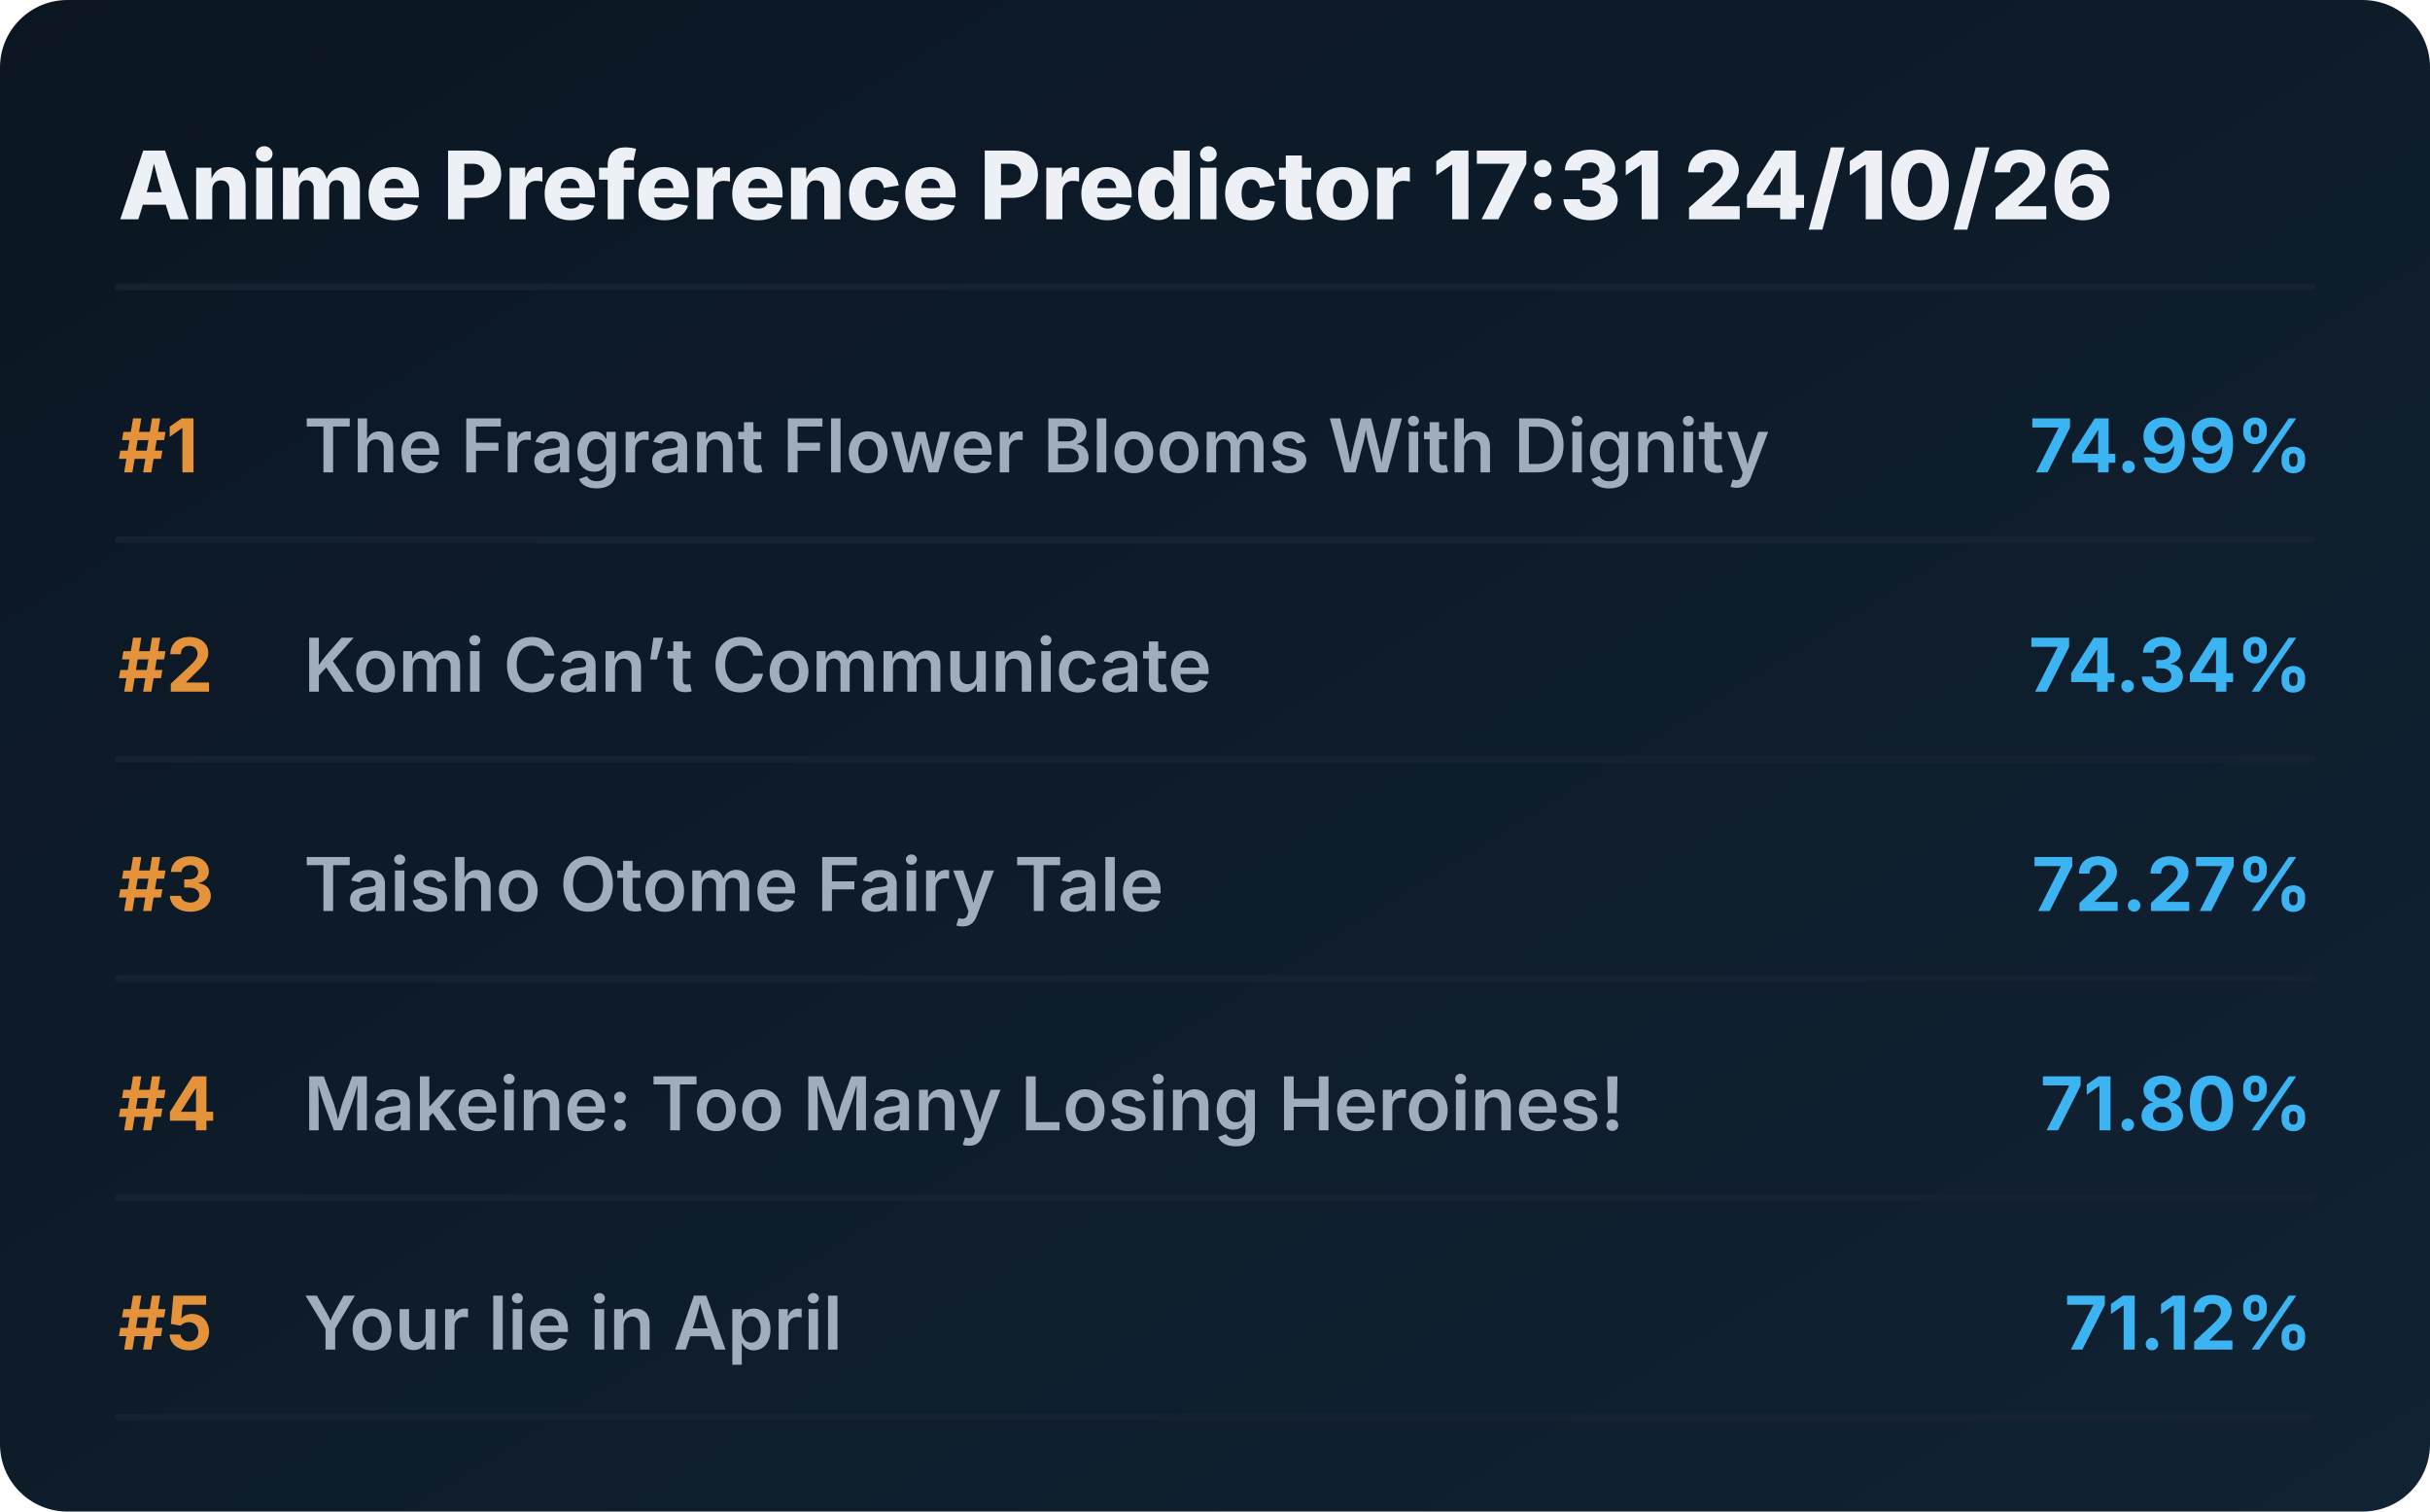
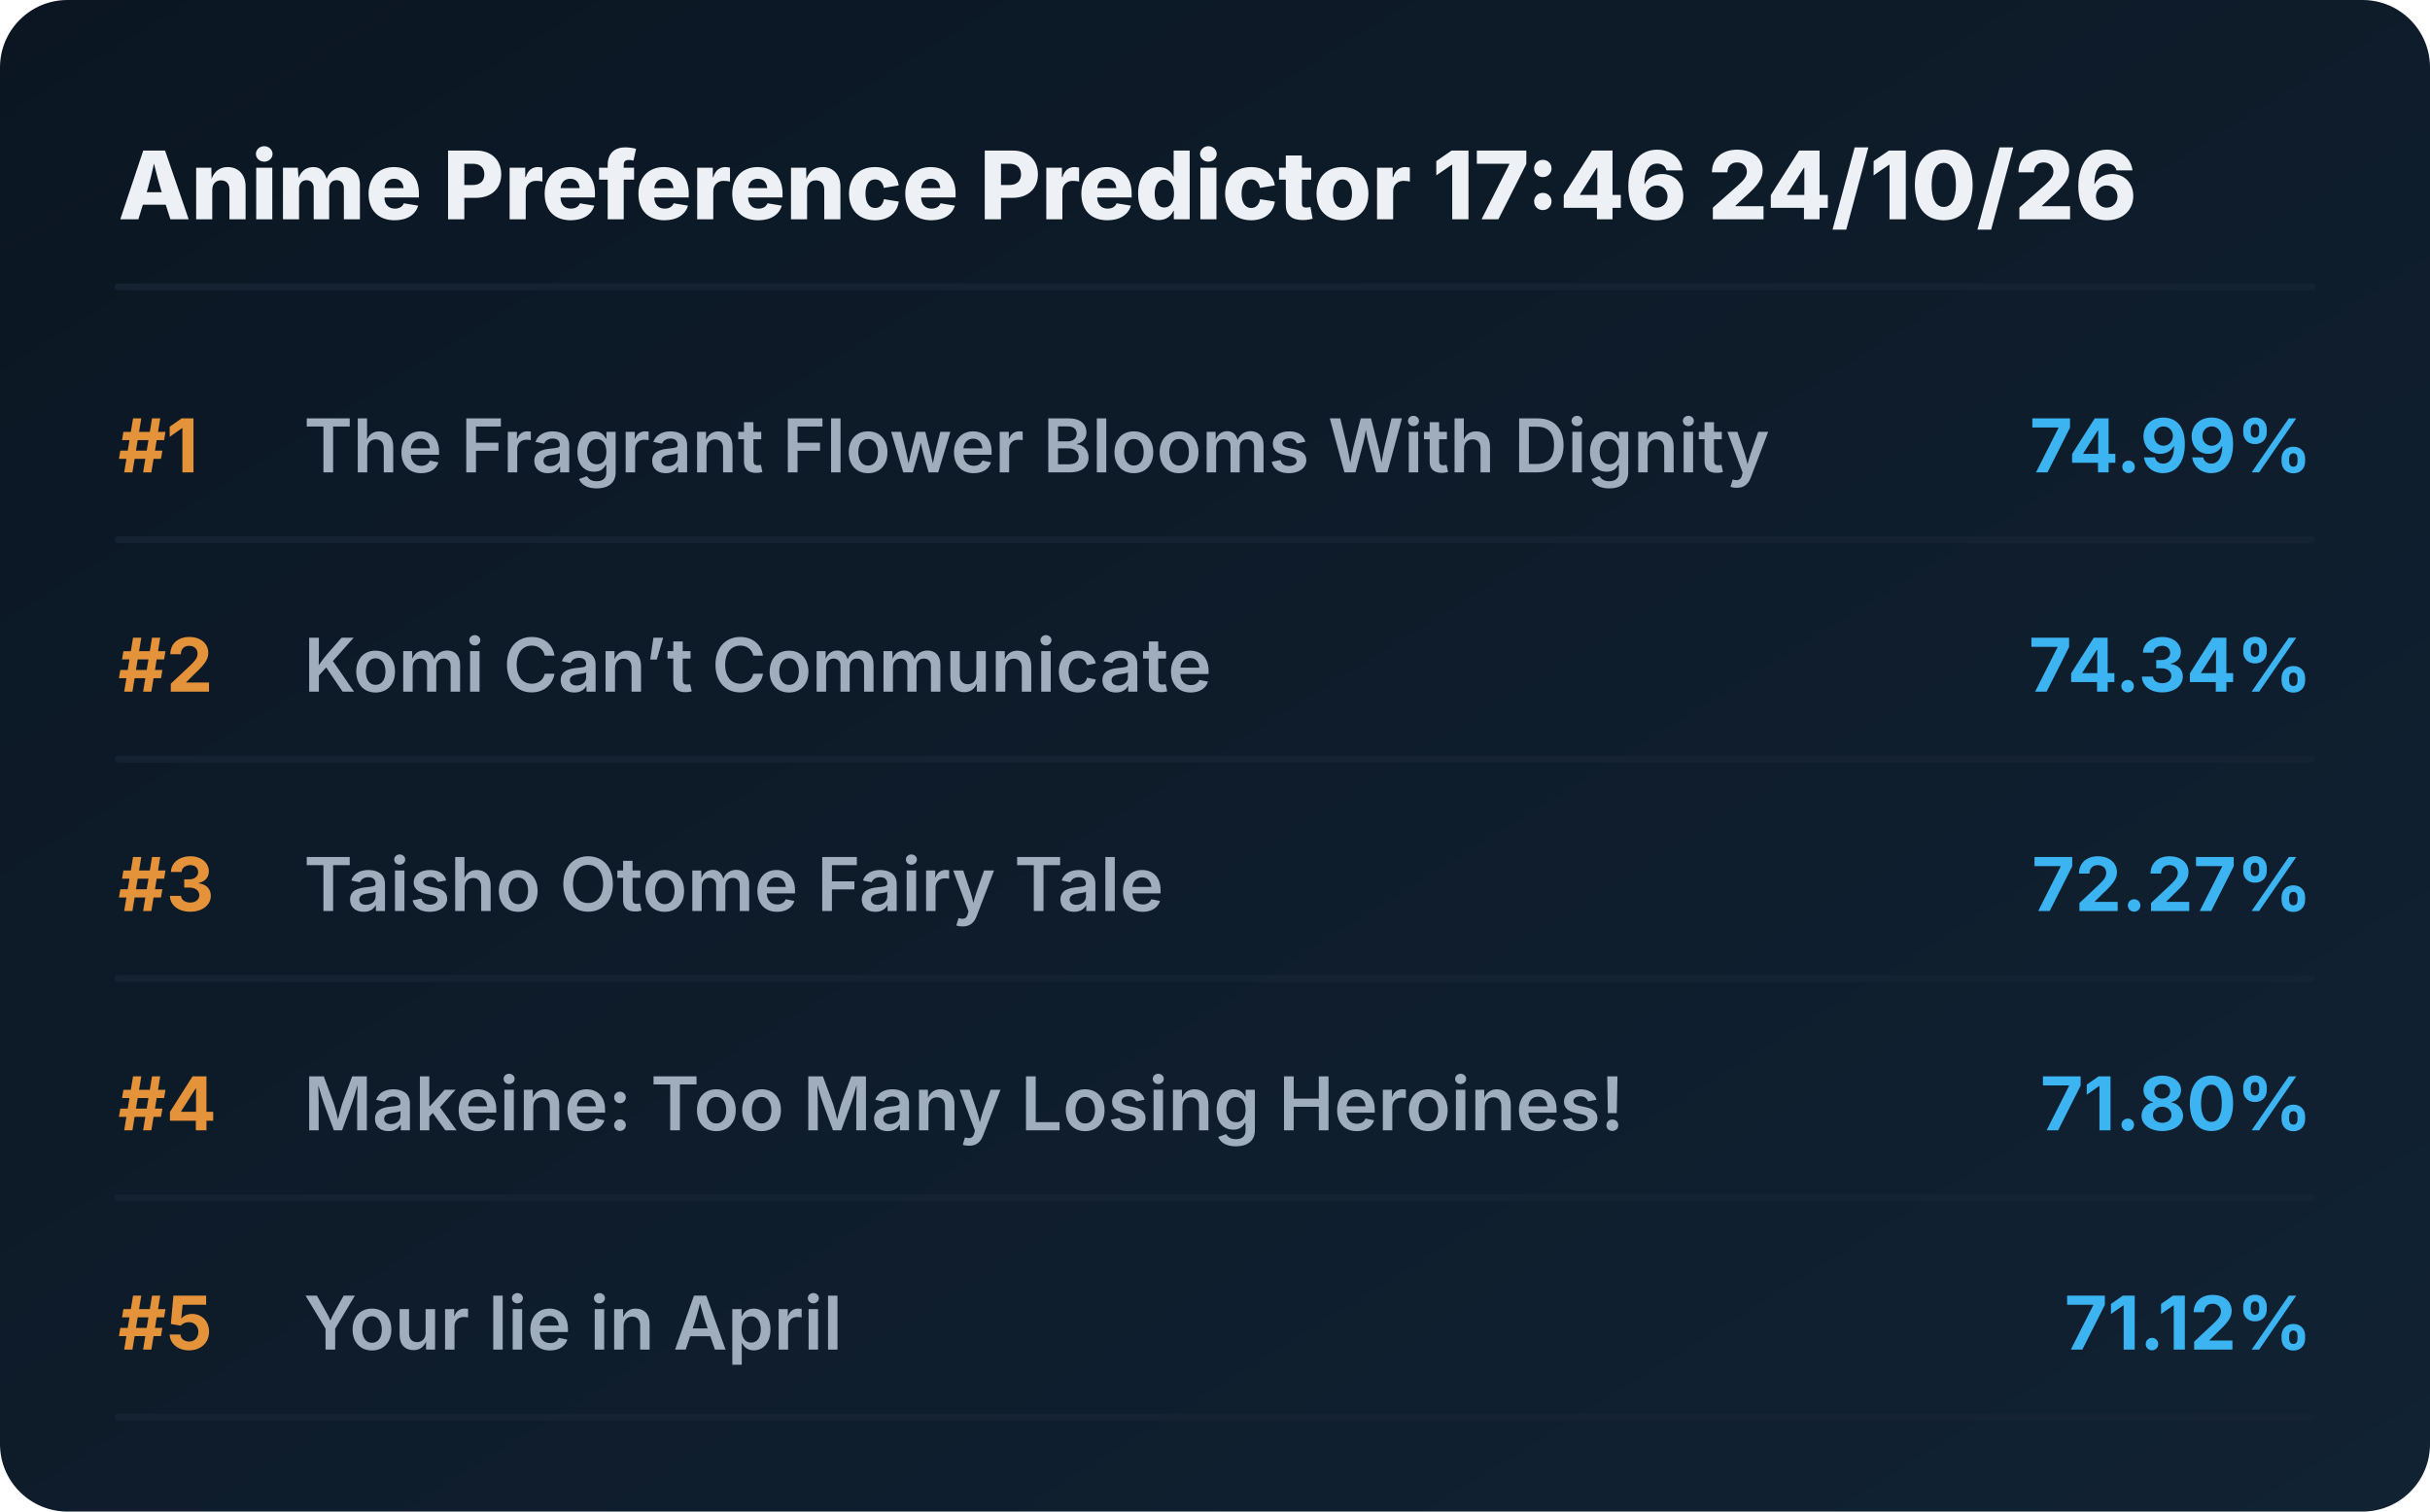
<svg xmlns="http://www.w3.org/2000/svg" viewBox="0 0 720 448" preserveAspectRatio="xMidYMid meet" style="width: 100%; height: auto; max-width: 720px;">
  <defs>
    <linearGradient id="boxGrad" x1="0%" y1="0%" x2="100%" y2="100%">
      <stop offset="0%" stop-color="#0b1622" />
      <stop offset="100%" stop-color="#112233" />
    </linearGradient>
    <clipPath id="titleClip">
      <rect x="90" y="0" width="510" height="100%" />
    </clipPath>
  </defs>
  <style>
    .bg { fill: url(#boxGrad); rx: 20px; }
    .header { font-family: 'Overpass', 'Inter', system-ui, sans-serif; font-weight: 800; font-size: 28px; fill: #edf1f5; }
    .rank { font-family: 'Overpass', 'Inter', system-ui, sans-serif; font-weight: 700; font-size: 22px; fill: #e5933a; }
    .title { font-family: 'Overpass', 'Inter', system-ui, sans-serif; font-weight: 600; font-size: 22px; fill: #9fadbd; }
    .score { font-family: 'Overpass', 'Inter', system-ui, sans-serif; font-weight: 700; font-size: 22px; fill: #3db4f2; }
    .line { stroke: #152232; stroke-width: 2; stroke-linecap: round; }
  </style>
  <rect class="bg" width="720" height="448" />
-   <text x="35" y="65" class="header">Anime Preference Predictor 17:31 24/10/26</text>
+   <text x="35" y="65" class="header">Anime Preference Predictor 17:46 24/10/26</text>
  <line x1="35" y1="85" x2="685" y2="85" class="line" />
  <g transform="translate(0, 0)">
    <text x="35" y="140" class="rank">#1</text>
    <text x="90" y="140" class="title">The Fragrant Flower Blooms With Dignity</text>
    <text x="685" y="140" class="score" text-anchor="end">74.99%</text>
    <line x1="35" y1="160" x2="685" y2="160" class="line" />
  </g>
  <g transform="translate(0, 65)">
    <text x="35" y="140" class="rank">#2</text>
    <text x="90" y="140" class="title">Komi Can’t Communicate</text>
    <text x="685" y="140" class="score" text-anchor="end">74.34%</text>
    <line x1="35" y1="160" x2="685" y2="160" class="line" />
  </g>
  <g transform="translate(0, 130)">
    <text x="35" y="140" class="rank">#3</text>
    <text x="90" y="140" class="title">Taisho Otome Fairy Tale</text>
    <text x="685" y="140" class="score" text-anchor="end">72.27%</text>
    <line x1="35" y1="160" x2="685" y2="160" class="line" />
  </g>
  <g transform="translate(0, 195)">
    <text x="35" y="140" class="rank">#4</text>
    <text x="90" y="140" class="title">Makeine: Too Many Losing Heroines!</text>
    <text x="685" y="140" class="score" text-anchor="end">71.80%</text>
    <line x1="35" y1="160" x2="685" y2="160" class="line" />
  </g>
  <g transform="translate(0, 260)">
    <text x="35" y="140" class="rank">#5</text>
    <text x="90" y="140" class="title">Your lie in April</text>
    <text x="685" y="140" class="score" text-anchor="end">71.12%</text>
    <line x1="35" y1="160" x2="685" y2="160" class="line" />
  </g>
</svg>
